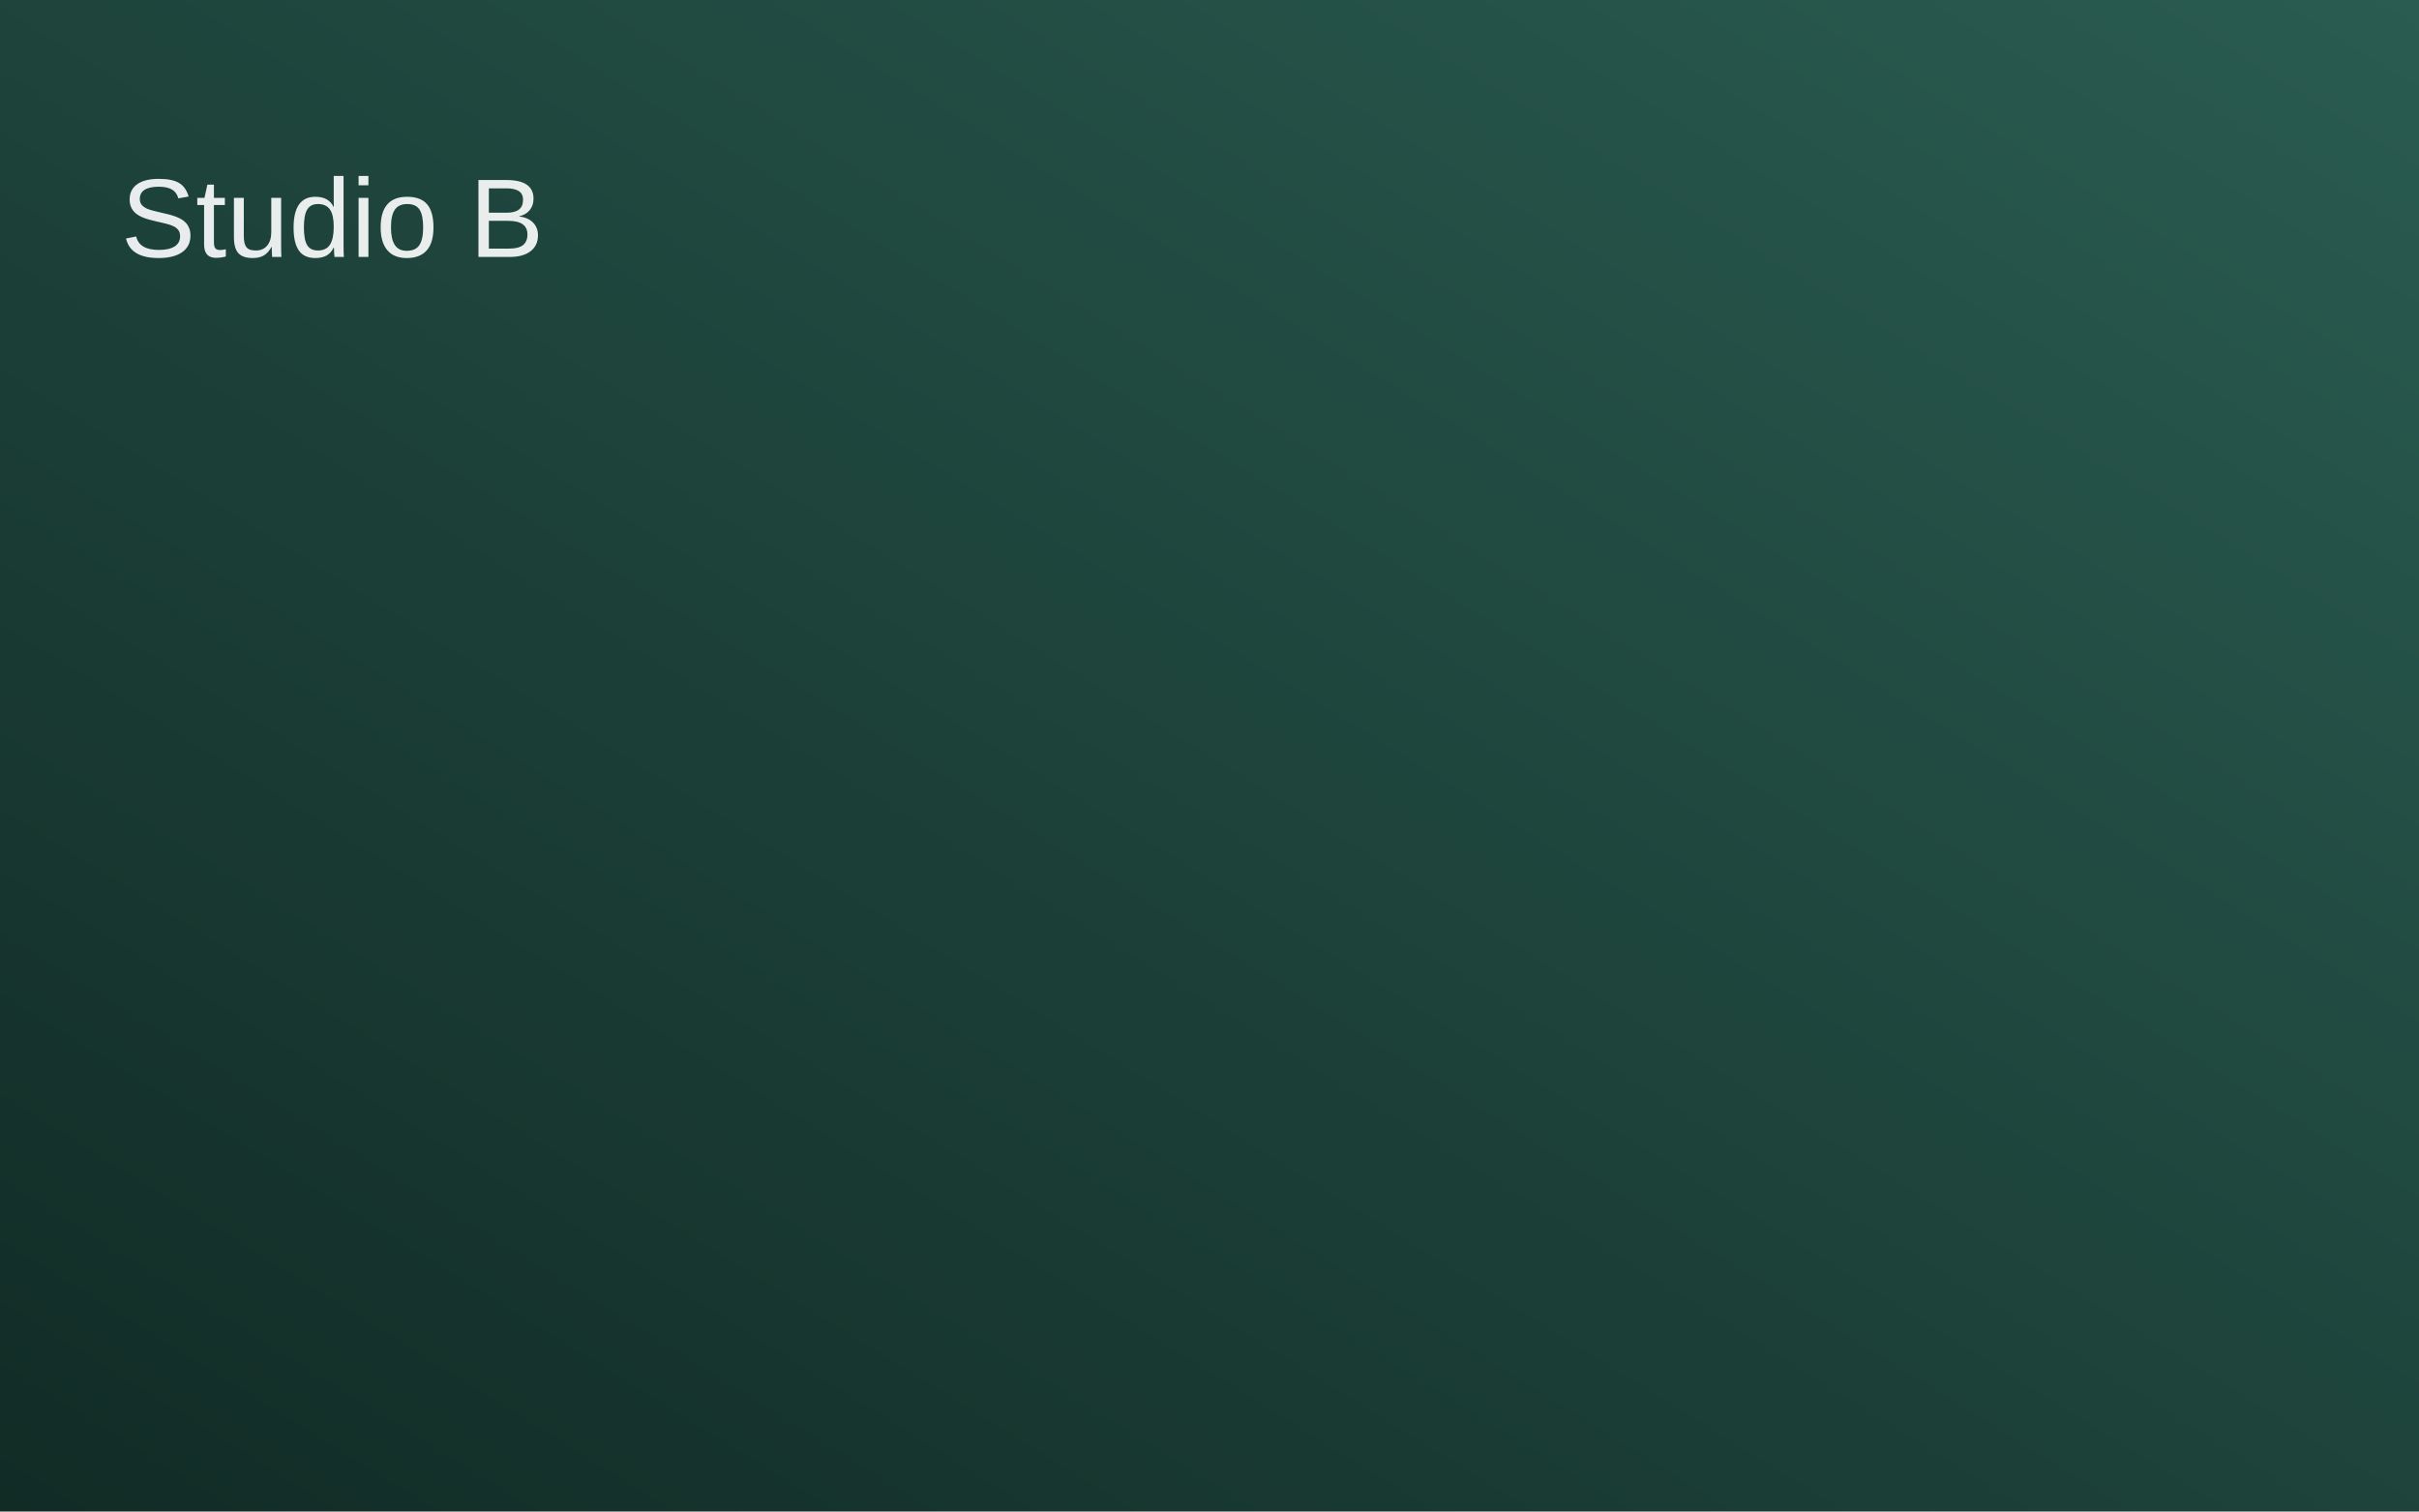
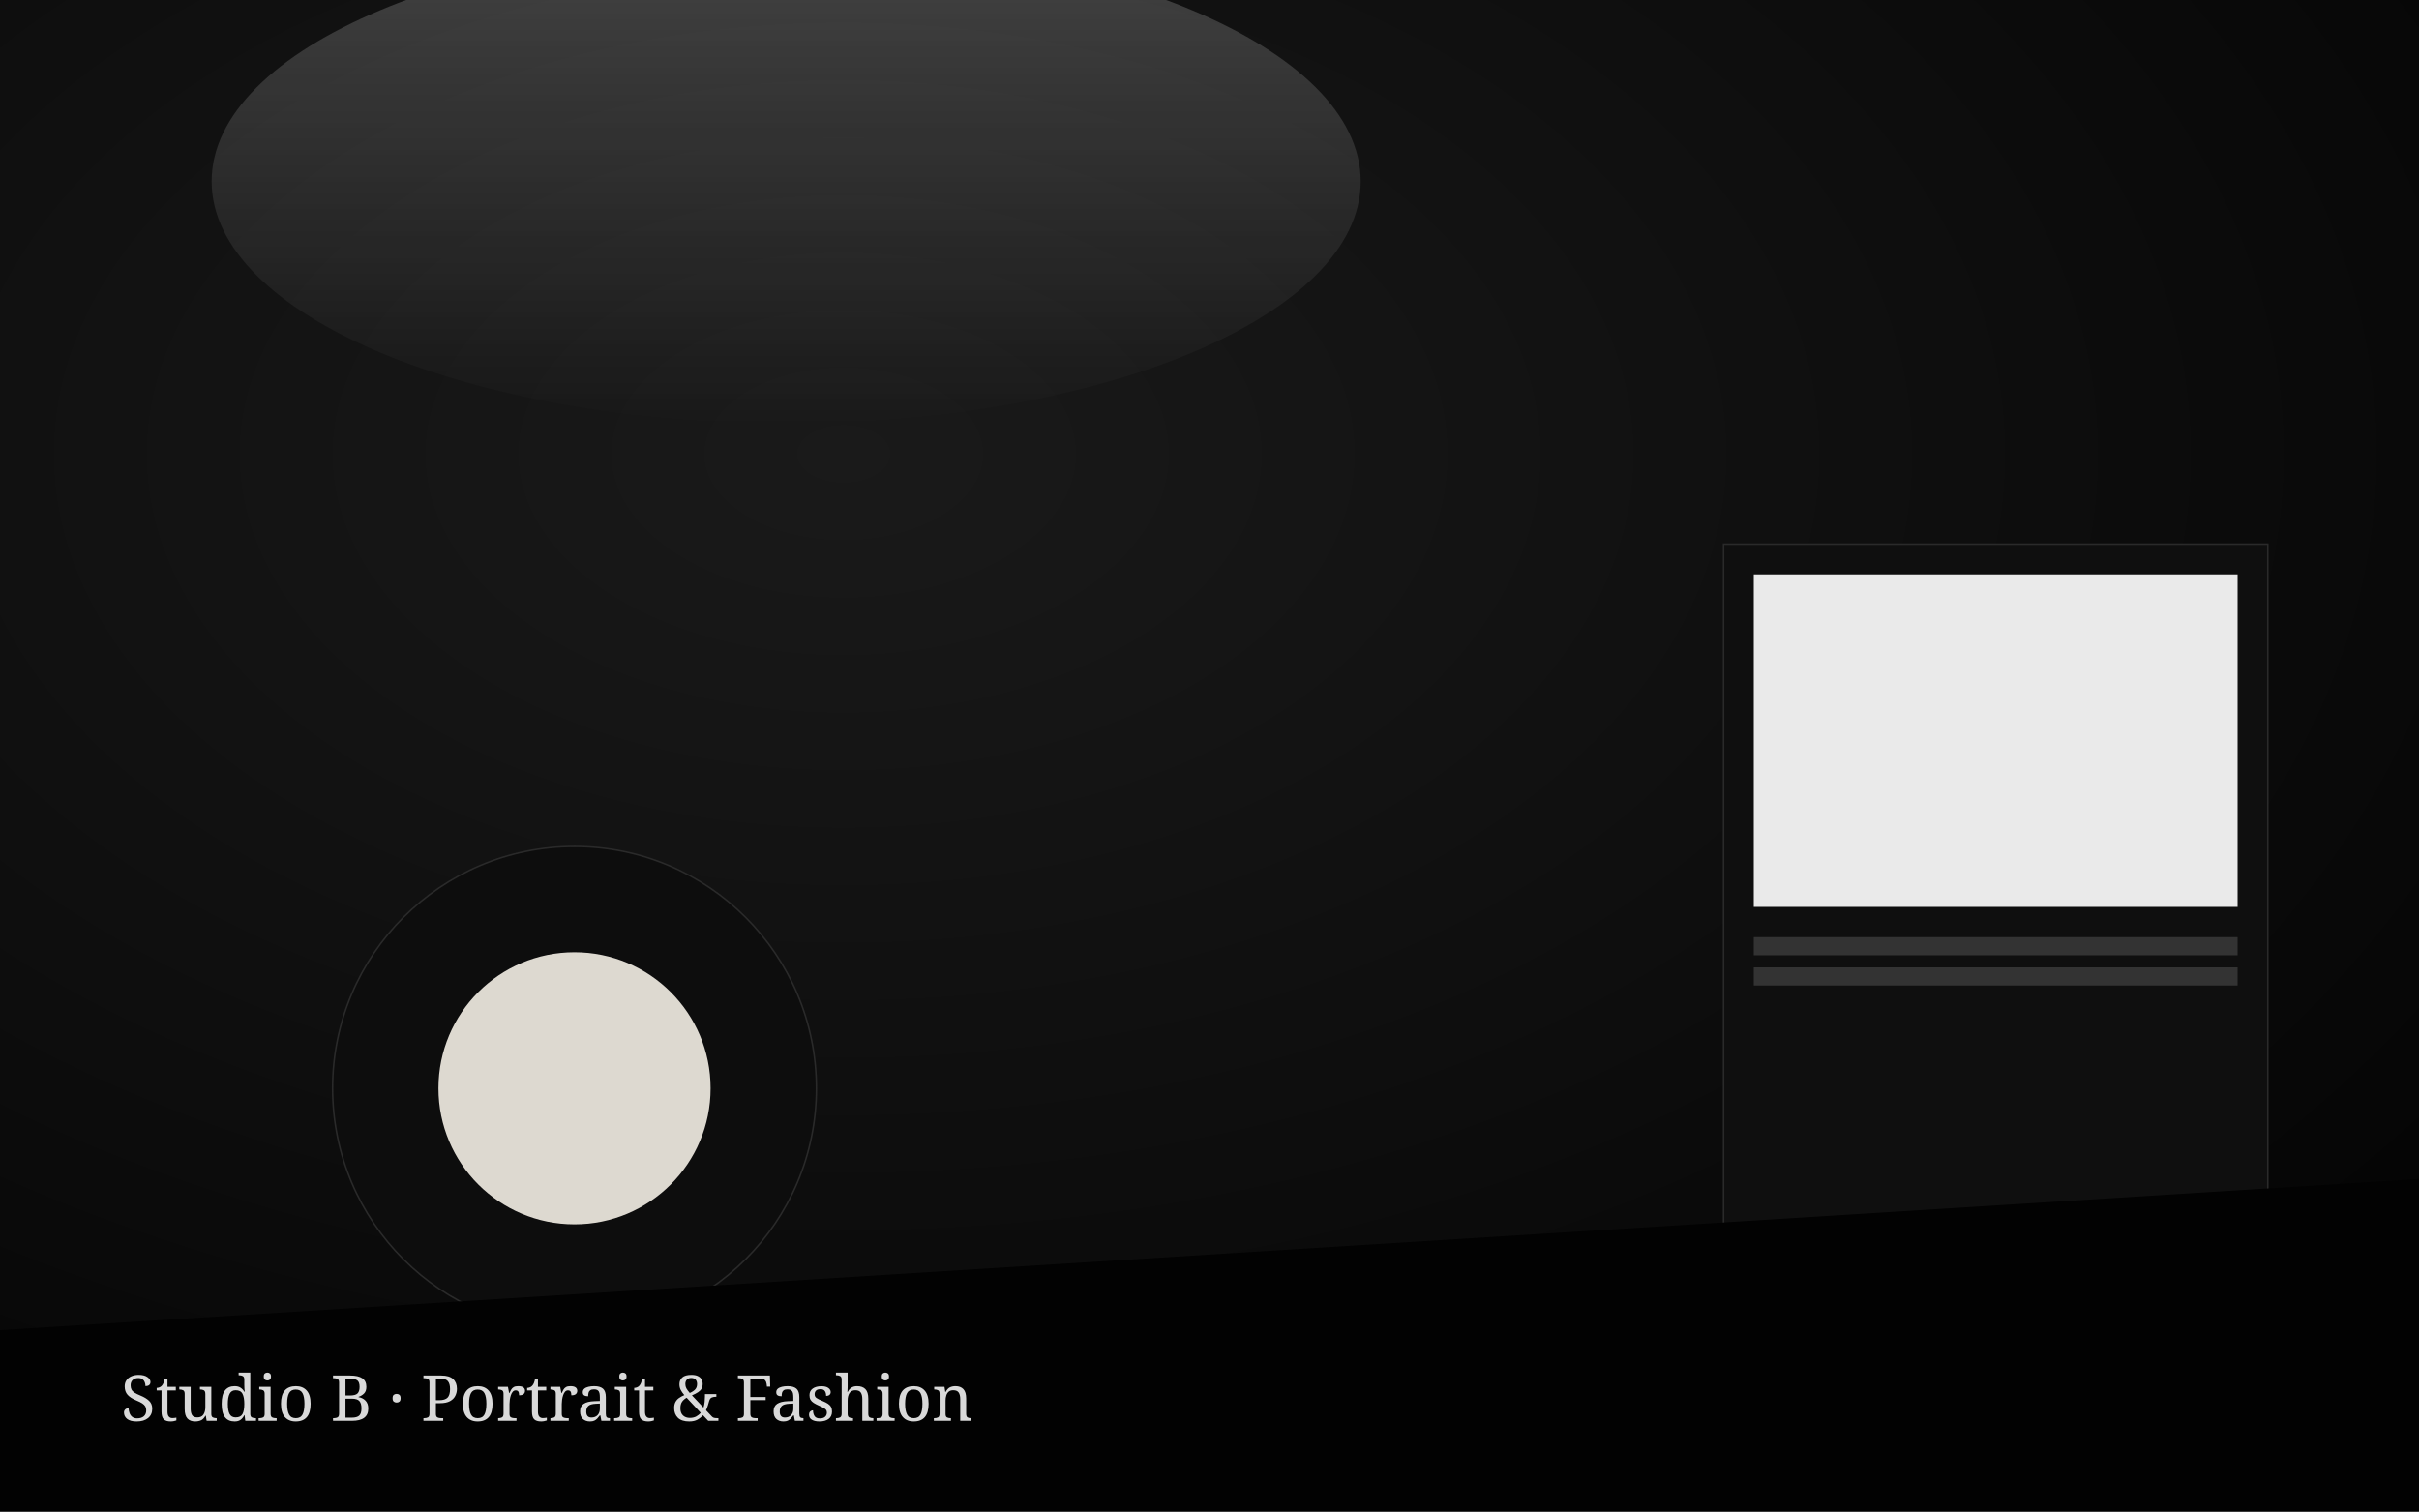
- <svg xmlns="http://www.w3.org/2000/svg" width="1600" height="1000" viewBox="0 0 1600 1000">
+ <svg xmlns="http://www.w3.org/2000/svg" viewBox="0 0 1600 1000" width="1600" height="1000">
  <defs>
-     <linearGradient id="g2" x1="1" y1="0" x2="0" y2="1">
-       <stop offset="0%" stop-color="#2a5c51" />
-       <stop offset="100%" stop-color="#112b25" />
+     <radialGradient id="g" cx="35%" cy="30%" r="80%">
+       <stop offset="0%" stop-color="#1a1a1a" />
+       <stop offset="100%" stop-color="#050505" />
+     </radialGradient>
+     <linearGradient id="light" x1="0" y1="0" x2="0" y2="1">
+       <stop offset="0%" stop-color="rgba(255,255,255,0.35)" />
+       <stop offset="100%" stop-color="rgba(255,255,255,0)" />
    </linearGradient>
  </defs>
-   <rect width="1600" height="1000" fill="url(#g2)" />
-   <text x="80" y="170" fill="#ffffff" font-size="74" font-family="Arial, sans-serif" opacity="0.9">Studio B</text>
+   <rect width="1600" height="1000" fill="url(#g)" />
+   <ellipse cx="520" cy="120" rx="380" ry="160" fill="url(#light)" opacity="0.6" />
+   <rect x="1140" y="360" width="360" height="520" fill="#0f0f0f" stroke="#2a2a2a" />
+   <rect x="1160" y="380" width="320" height="220" fill="#eaeaea" />
+   <rect x="1160" y="620" width="320" height="12" fill="#333" />
+   <rect x="1160" y="640" width="320" height="12" fill="#333" />
+   <circle cx="380" cy="720" r="160" fill="#0d0d0d" stroke="#2a2a2a" />
+   <circle cx="380" cy="720" r="90" fill="#f4efe6" opacity="0.9" />
+   <path d="M0 880 L1600 780 L1600 1000 L0 1000 Z" fill="#020202" />
+   <text x="80" y="940" font-family="Georgia, serif" font-size="42" fill="#ffffff" opacity="0.85">Studio B · Portrait &amp; Fashion</text>
</svg>
